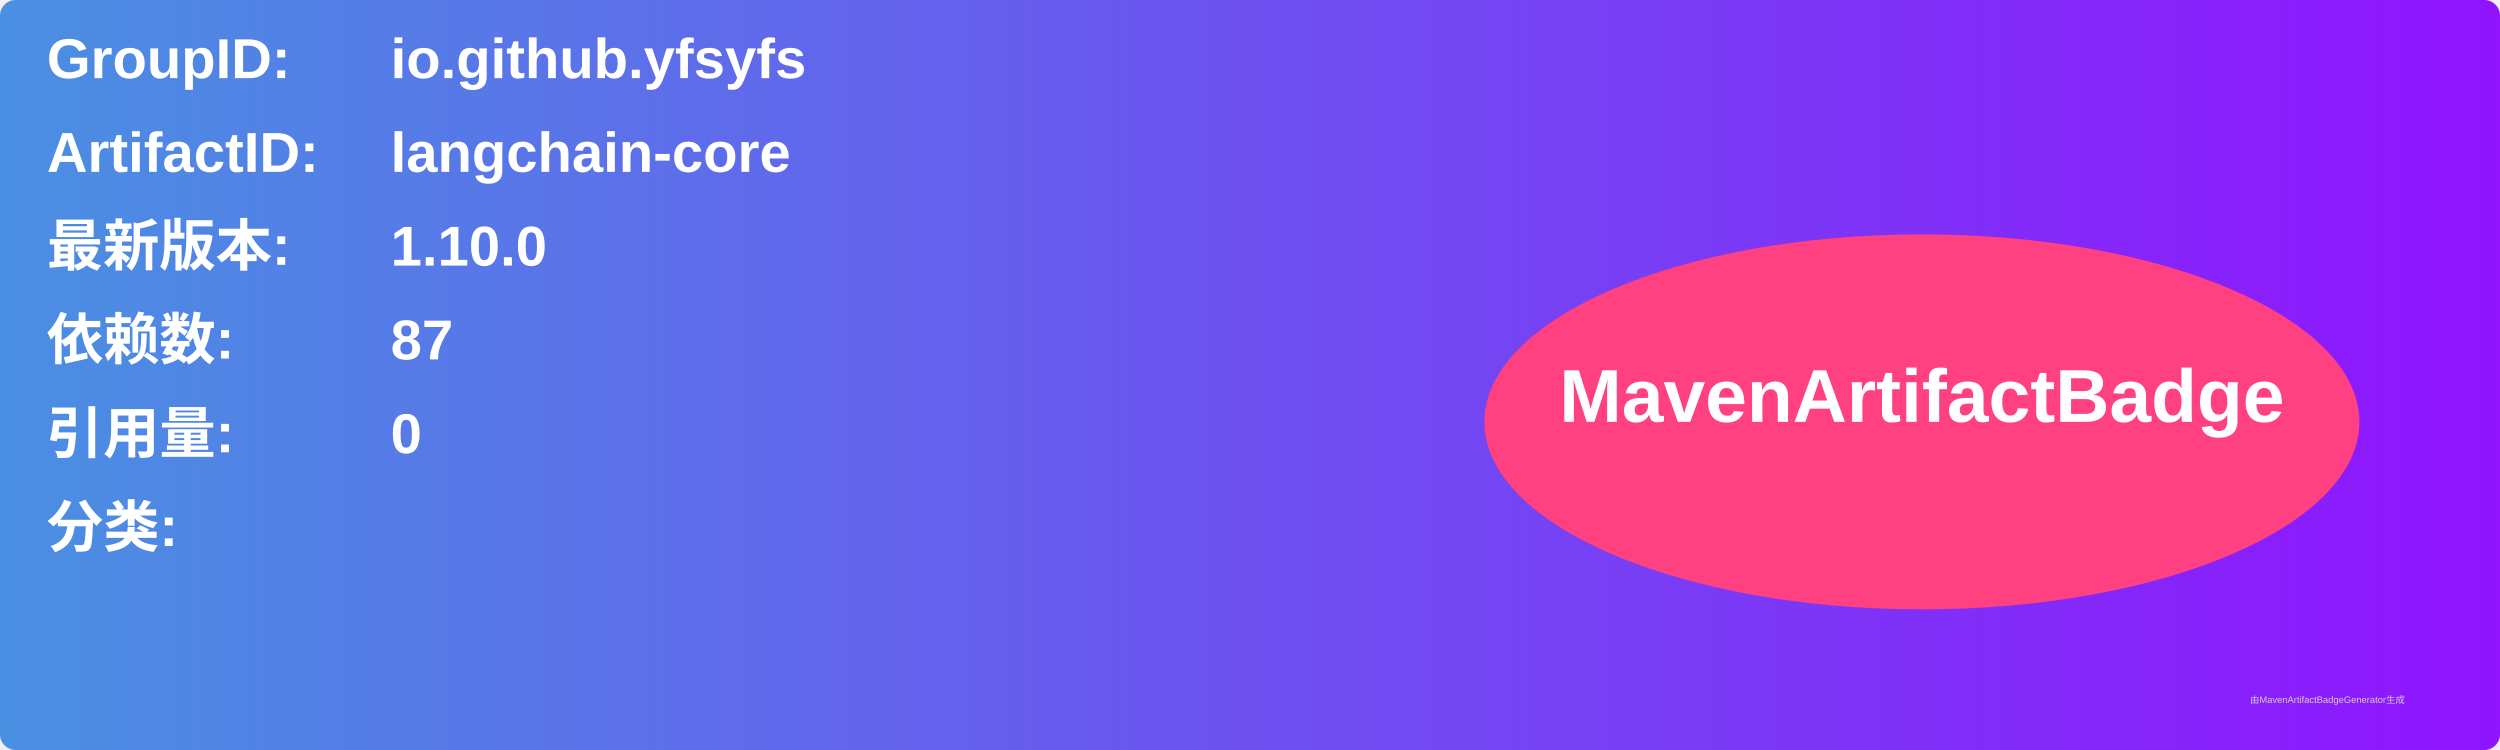
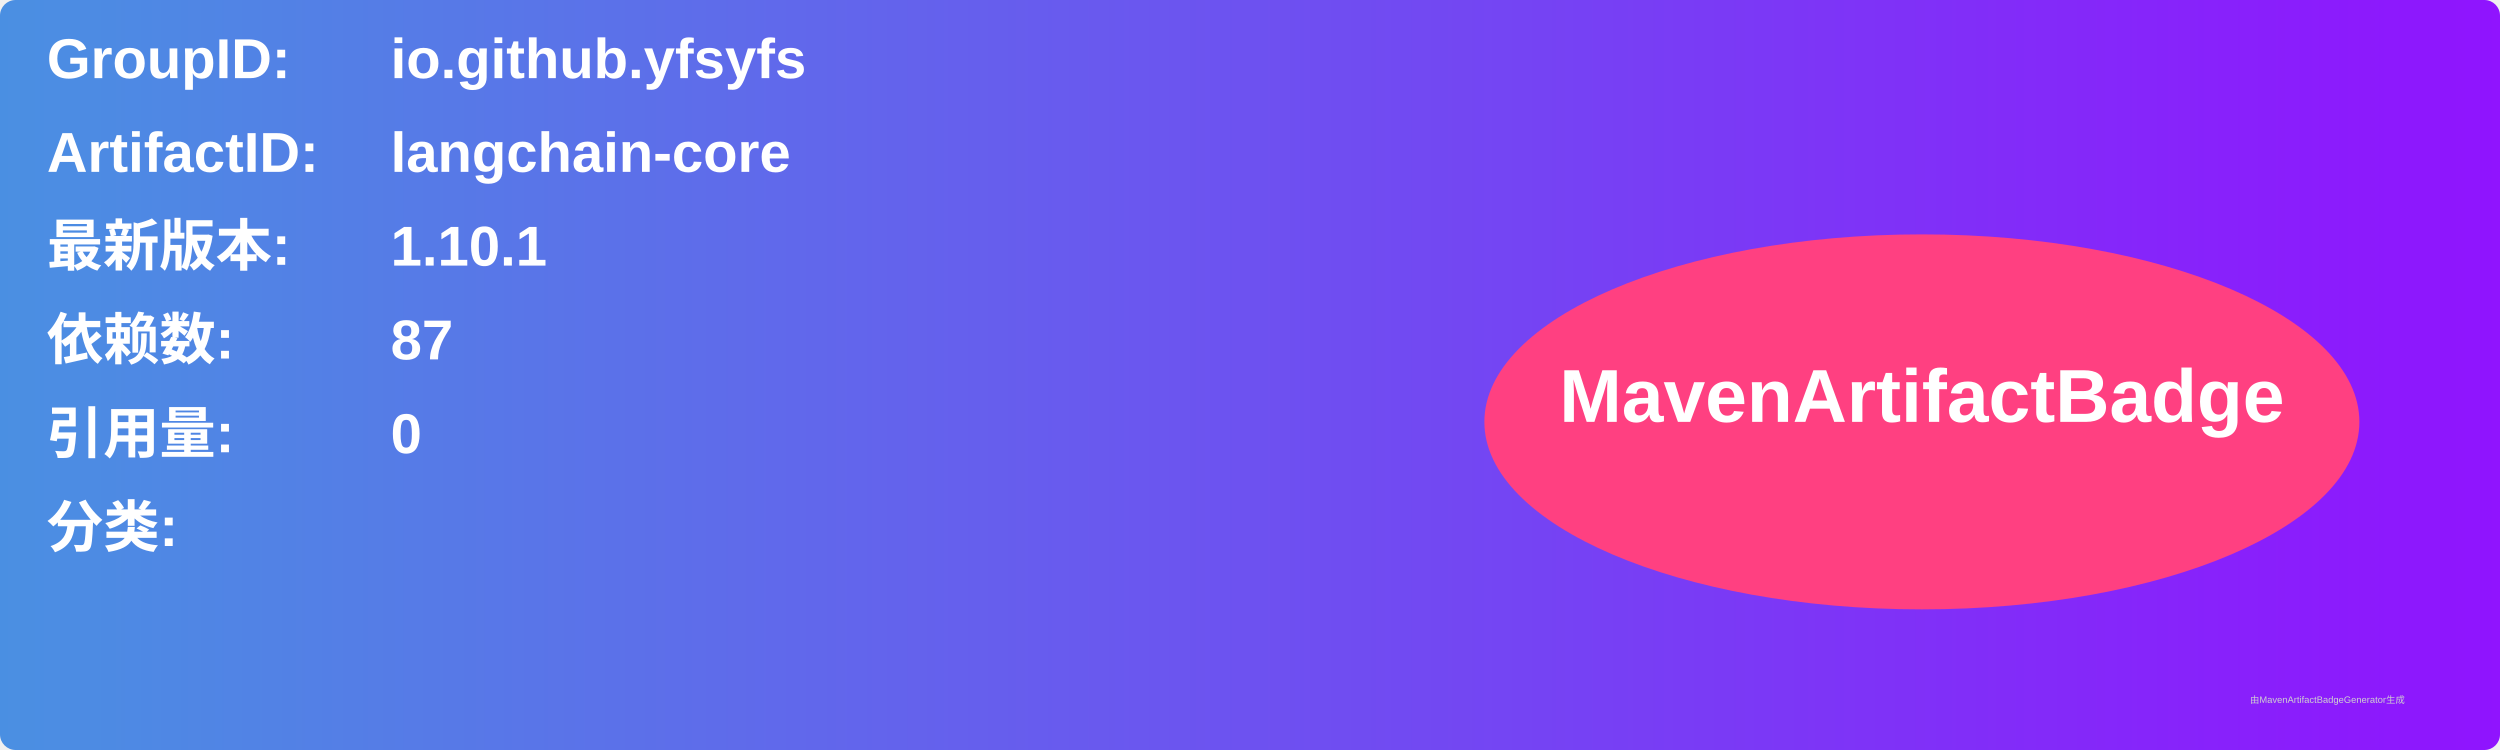
<svg xmlns="http://www.w3.org/2000/svg" width="800" height="240" viewBox="0 0 800 240">
  <linearGradient id="grad" x1="0%" y1="0%" x2="100%" y2="0%">
    <stop offset="0%" stop-color="#4a90e2" />
    <stop offset="100%" stop-color="#9013fe" />
  </linearGradient>
  <rect width="100%" height="100%" rx="5" ry="5" fill="url(#grad)" />
  <g transform="translate(15, 15)">
    <text x="0" y="10" font-family="Arial" font-size="18" fill="white" font-weight="bold" width="260">GroupID:</text>
    <text x="110" y="10" font-family="Arial" font-size="18" fill="white" font-weight="bold" width="460">io.github.yfsyfs</text>
    <text x="0" y="40" font-family="Arial" font-size="18" fill="white" font-weight="bold" width="260">ArtifactID:</text>
    <text x="110" y="40" font-family="Arial" font-size="18" fill="white" font-weight="bold" width="460">langchain-core</text>
    <text x="0" y="70" font-family="Arial" font-size="18" fill="white" font-weight="bold">最新版本:</text>
    <text x="110" y="70" font-family="Arial" font-size="18" fill="white" font-weight="bold">
-       <tspan font-weight="bold">1.10.0</tspan>
+       <tspan font-weight="bold">1.10.1</tspan>
    </text>
    <text x="0" y="100" font-family="Arial" font-size="18" fill="white" font-weight="bold">依赖数: </text>
    <text x="110" y="100" font-family="Arial" font-size="18" fill="white">
      <tspan font-weight="bold">87</tspan>
    </text>
    <text x="0" y="130" font-family="Arial" font-size="18" fill="white" font-weight="bold">引用量: </text>
    <text x="110" y="130" font-family="Arial" font-size="18" fill="white">
      <tspan font-weight="bold">0</tspan>
    </text>
    <text x="0" y="160" font-family="Arial" font-size="18" fill="white" font-weight="bold">分类:</text>
    <text x="10" y="190" font-family="Arial" font-size="10" fill="white">
      <tspan font-weight="bold" />
    </text>
    <ellipse cx="600" cy="120" rx="140" ry="60" fill="#ff4081" />
    <text x="600" y="120" text-anchor="middle" font-family="Arial" font-size="24" fill="white" font-weight="bold">MavenArtifactBadge</text>
  </g>
  <text x="720" y="225" font-family="Arial" font-size="3" fill="#d0d0d0">由MavenArtifactBadgeGenerator生成</text>
</svg>
